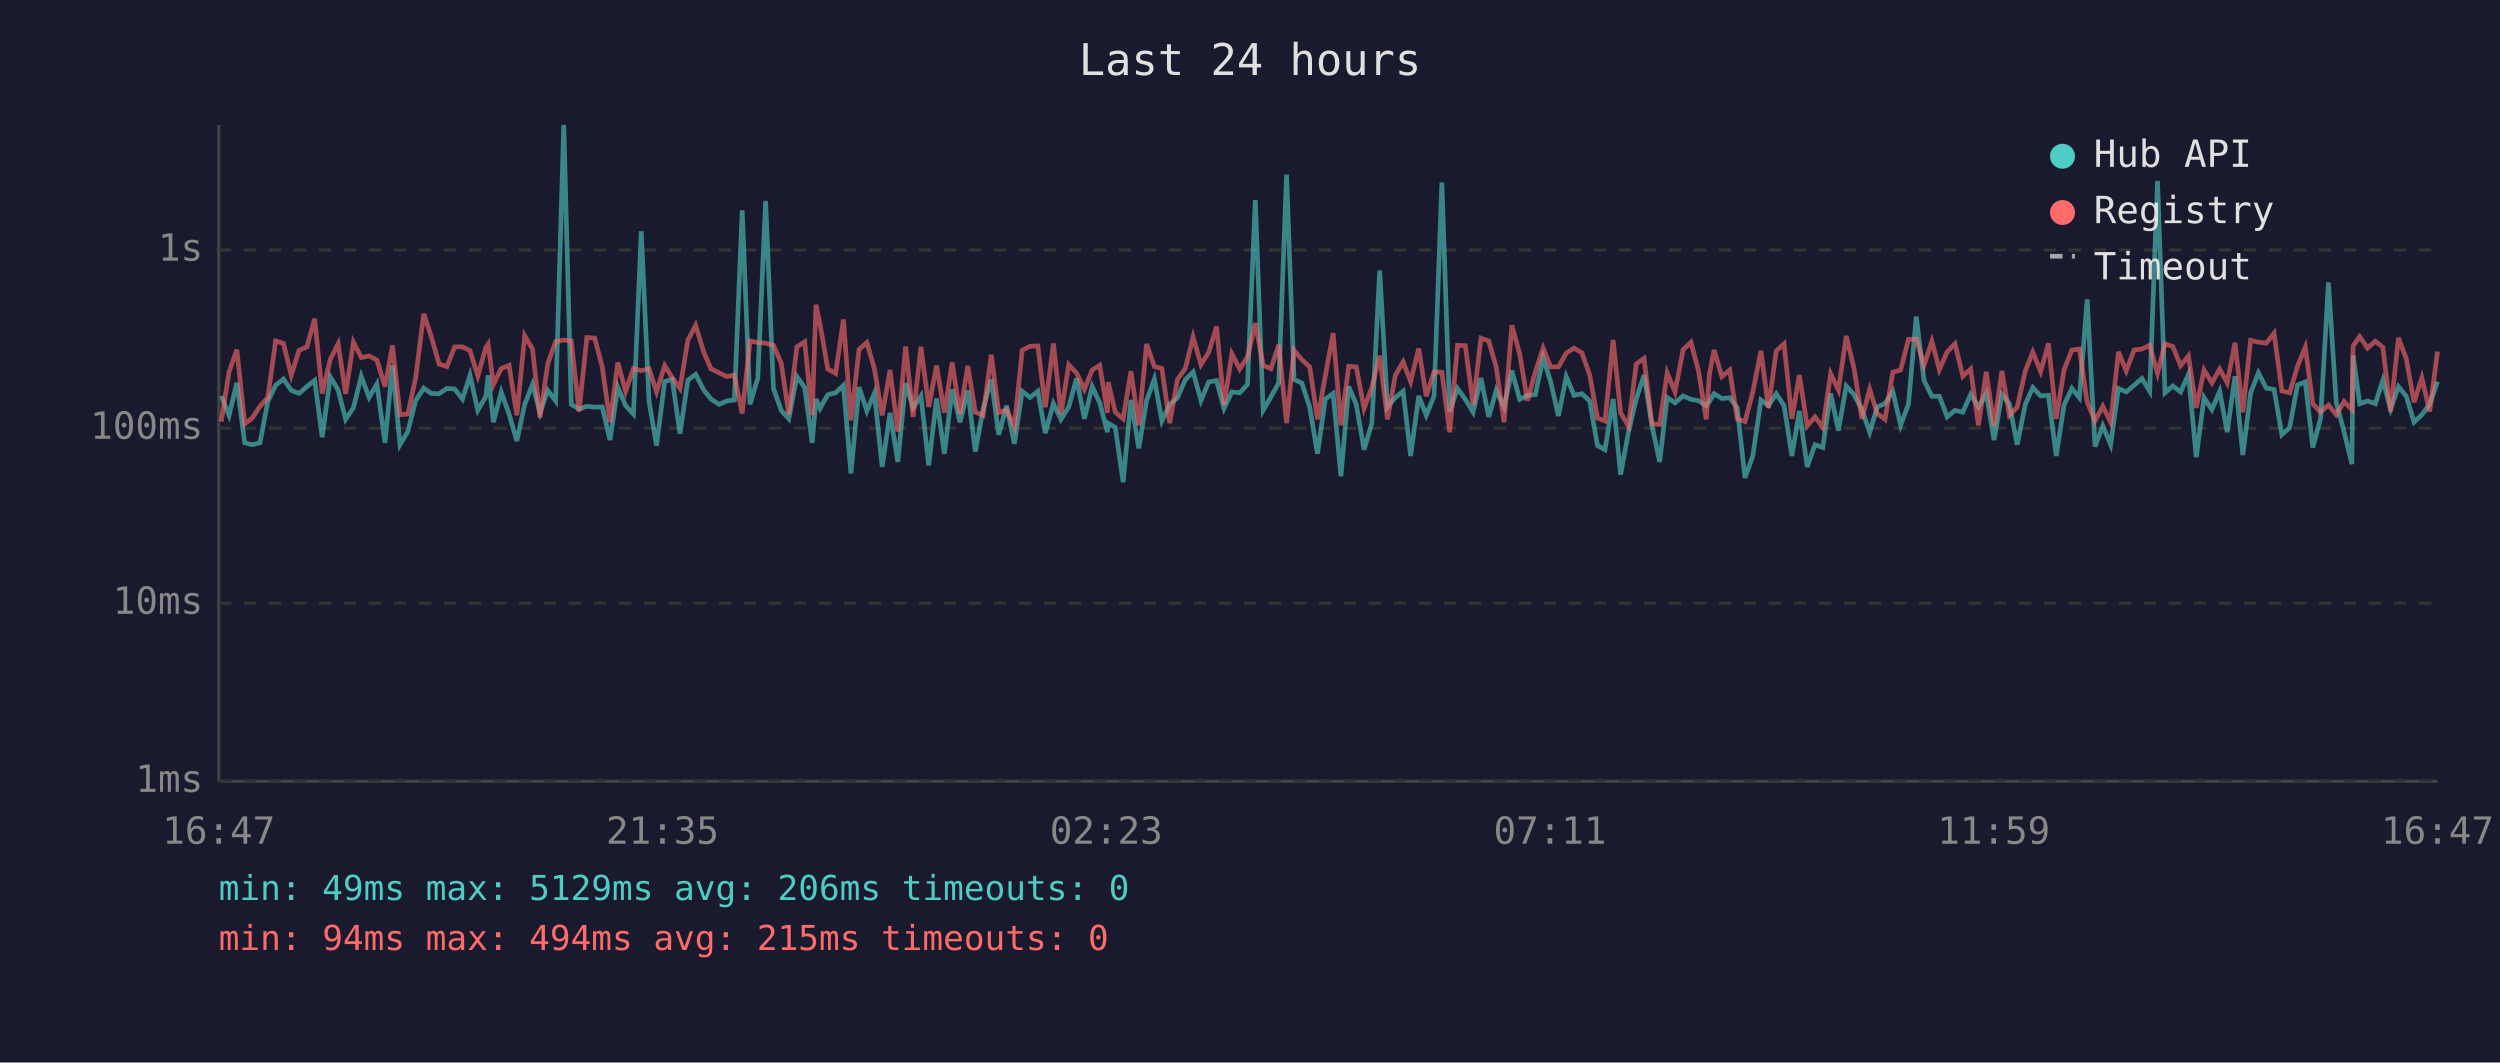
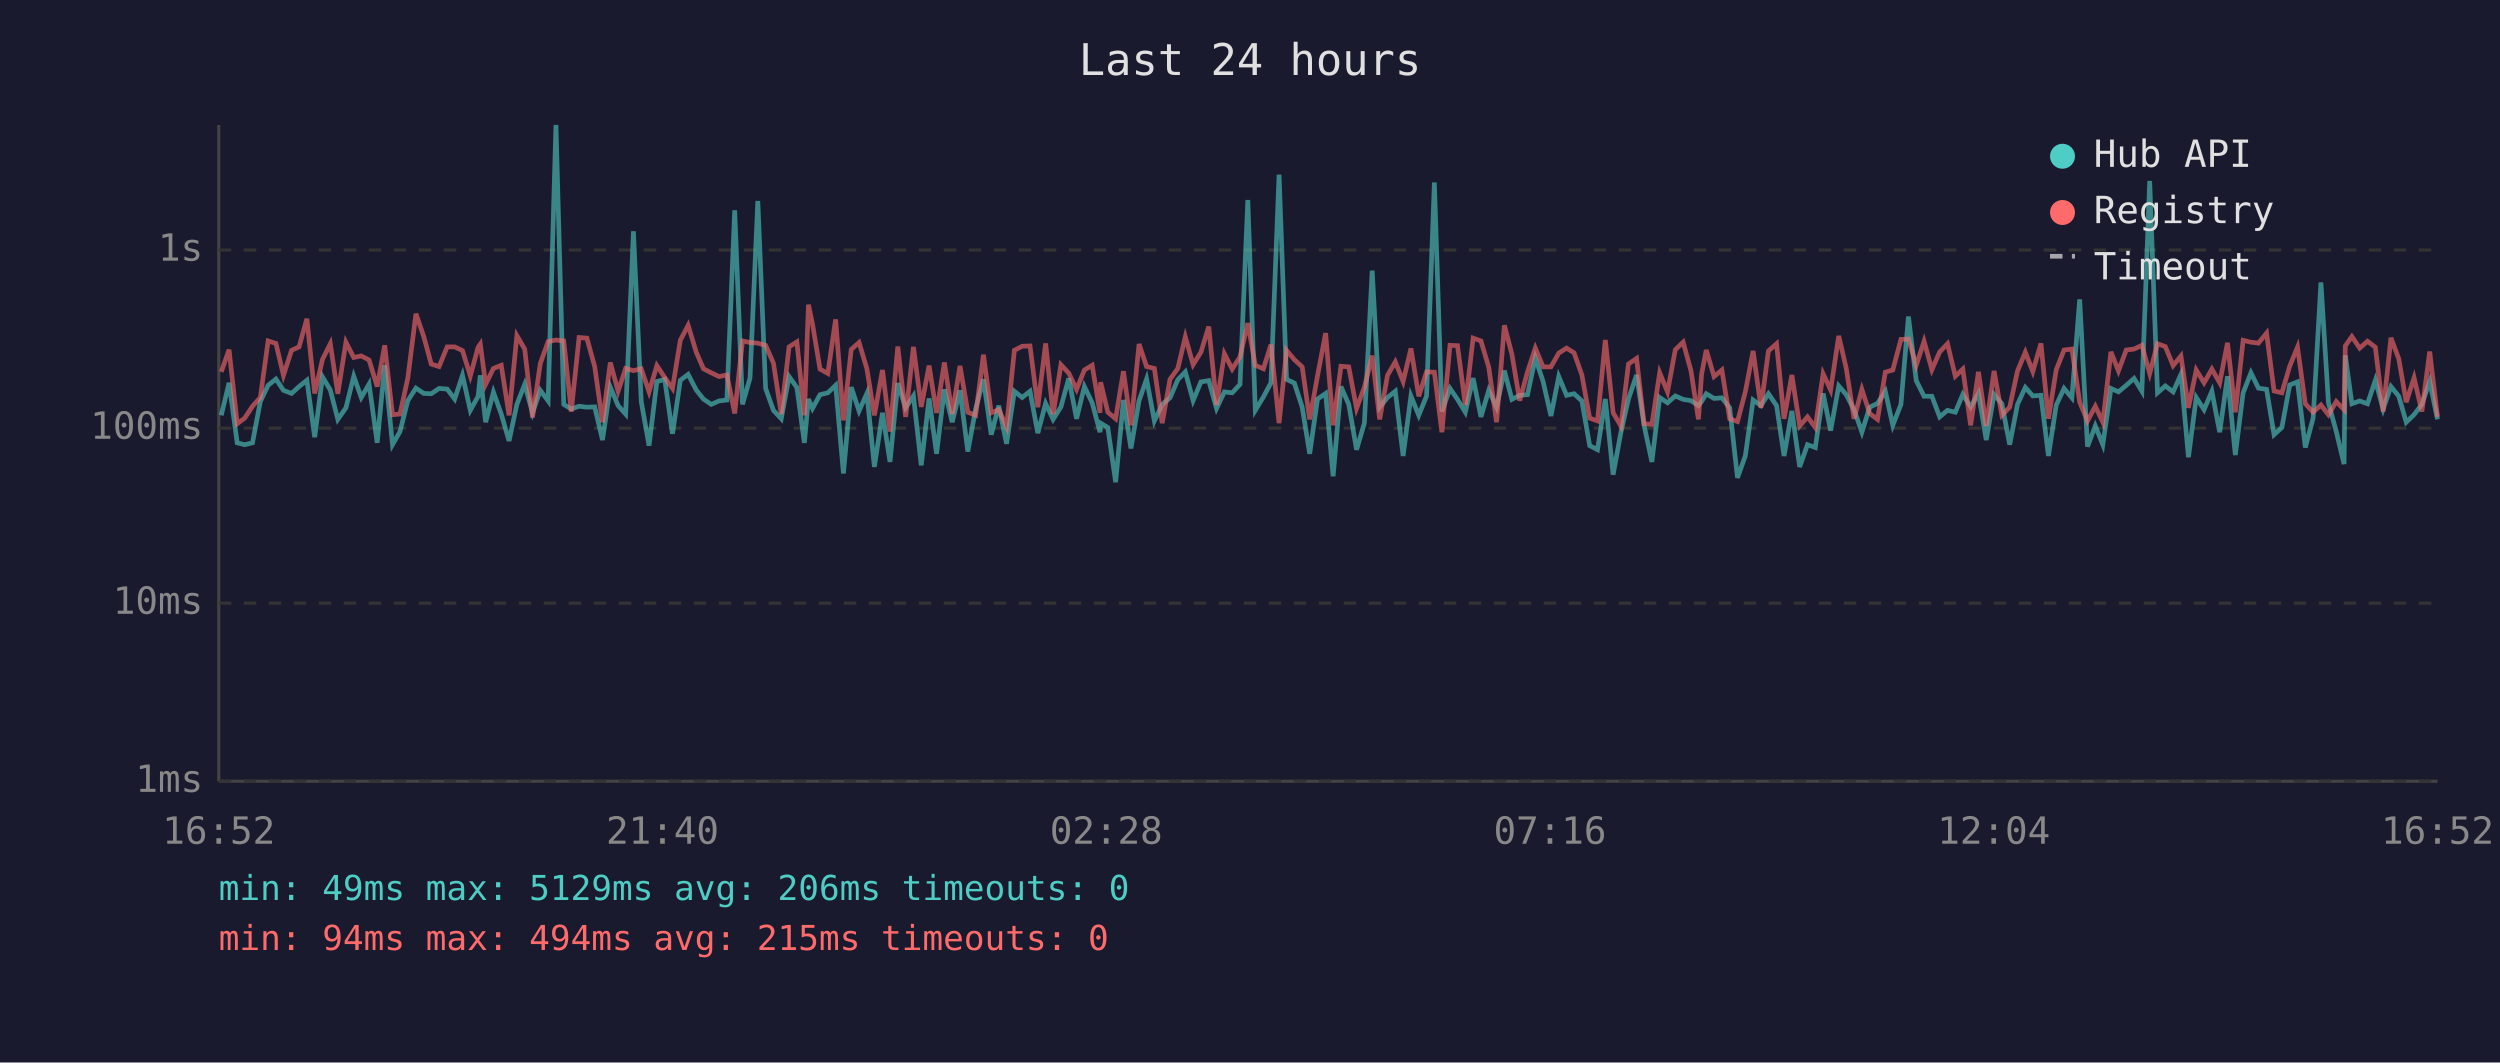
<svg xmlns="http://www.w3.org/2000/svg" viewBox="0 0 800 340" font-family="monospace" font-size="12">
  <rect width="800" height="340" fill="#1a1a2e" />
  <text x="400" y="24" fill="#e0e0e0" font-size="14" text-anchor="middle">Last 24 hours</text>
  <line x1="70" y1="40" x2="70" y2="250" stroke="#444" stroke-width="1" />
  <line x1="70" y1="250" x2="780" y2="250" stroke="#444" stroke-width="1" />
  <line x1="70" y1="250" x2="780" y2="250" stroke="#333" stroke-width="1" stroke-dasharray="4" />
  <text x="65" y="250" fill="#888" text-anchor="end" dominant-baseline="middle">1ms</text>
  <line x1="70" y1="193" x2="780" y2="193" stroke="#333" stroke-width="1" stroke-dasharray="4" />
  <text x="65" y="193" fill="#888" text-anchor="end" dominant-baseline="middle">10ms</text>
  <line x1="70" y1="137" x2="780" y2="137" stroke="#333" stroke-width="1" stroke-dasharray="4" />
  <text x="65" y="137" fill="#888" text-anchor="end" dominant-baseline="middle">100ms</text>
  <line x1="70" y1="80" x2="780" y2="80" stroke="#333" stroke-width="1" stroke-dasharray="4" />
  <text x="65" y="80" fill="#888" text-anchor="end" dominant-baseline="middle">1s</text>
-   <text x="70" y="270" fill="#888" text-anchor="middle">16:47</text>
-   <text x="212" y="270" fill="#888" text-anchor="middle">21:35</text>
-   <text x="354" y="270" fill="#888" text-anchor="middle">02:23</text>
-   <text x="496" y="270" fill="#888" text-anchor="middle">07:11</text>
-   <text x="638" y="270" fill="#888" text-anchor="middle">11:59</text>
-   <text x="780" y="270" fill="#888" text-anchor="middle">16:47</text>
-   <polyline points="70.8,126.7 73.3,132.9 75.8,122.5 78.3,141.7 80.7,142.3 83.2,141.7 85.7,128.5 88.2,123.3 90.7,121.3 93.2,124.9 95.7,125.9 98.2,123.7 100.7,121.7 103.1,139.9 105.7,120.6 108.2,124.8 110.6,134.2 113.1,130.5 115.6,120.4 118.1,127.2 120.6,122.9 123.2,141.7 125.6,116.9 128.0,142.3 130.5,138.1 133.0,128.2 135.6,124.2 138.0,125.9 140.5,126.0 143.0,124.3 145.5,124.5 148.0,127.7 150.4,120.1 152.9,131.3 155.5,126.8 156.2,120.1 157.9,135.1 160.4,125.5 162.9,132.5 165.4,141.1 167.9,129.4 170.4,123.0 172.8,132.1 175.3,124.9 177.8,128.3 180.4,40.0 182.8,129.4 185.3,130.9 187.8,130.0 190.3,130.3 192.7,130.2 195.2,140.8 197.7,123.9 200.2,129.8 202.7,132.5 205.2,74.0 207.7,128.5 210.1,142.6 212.7,122.1 215.1,121.4 217.6,138.8 220.1,121.7 222.6,119.8 225.2,124.8 227.5,127.7 230.1,129.4 232.6,128.3 235.0,128.0 237.5,67.3 240.0,129.4 242.5,121.0 245.0,64.3 247.5,124.3 250.0,131.3 252.4,134.0 255.0,120.5 257.5,124.0 259.9,141.7 261.1,127.7 262.4,130.7 264.9,126.3 267.4,125.7 269.9,123.3 272.3,151.5 274.9,123.9 277.4,131.5 279.8,125.9 282.3,149.4 284.8,132.1 287.3,147.8 289.8,122.6 292.2,130.5 294.7,126.7 297.2,148.9 299.7,127.5 302.2,145.2 304.7,124.6 307.2,135.1 309.7,124.9 312.1,144.5 314.6,130.9 317.2,121.4 319.6,139.1 322.1,129.8 324.6,142.0 327.1,125.2 329.6,127.2 332.1,125.2 334.5,138.6 337.1,129.1 339.5,134.2 342.0,130.2 344.5,121.1 347.0,134.0 349.5,123.7 351.9,128.9 354.4,138.3 354.6,135.4 356.9,136.8 359.4,154.3 361.9,128.0 364.4,143.5 366.9,128.2 369.4,121.3 371.8,134.7 374.3,129.4 376.8,127.3 379.3,121.5 381.8,119.0 384.3,128.2 386.8,122.2 389.3,121.8 391.7,130.7 394.2,125.4 396.7,125.7 399.2,123.0 401.7,64.0 404.2,131.3 406.7,127.0 409.2,122.5 411.7,55.9 414.1,121.4 416.6,122.6 419.1,130.3 421.6,145.2 424.1,127.7 426.6,125.9 429.1,152.4 431.6,123.7 434.0,129.4 436.5,143.9 439.0,135.4 441.5,86.6 444.0,130.3 446.5,127.2 449.0,125.2 451.4,145.9 454.0,126.7 456.4,132.9 458.9,126.7 461.4,58.4 463.9,131.7 466.4,124.3 468.9,127.8 471.4,131.9 473.9,121.0 476.4,133.4 478.8,124.9 481.3,130.3 483.8,118.6 486.3,127.8 488.8,126.5 491.3,126.3 493.8,114.6 496.2,122.1 498.7,133.1 501.2,120.5 503.7,126.5 506.2,126.0 508.7,128.3 511.2,142.6 513.6,143.9 516.2,127.7 518.6,151.9 521.1,138.3 523.6,127.7 526.1,120.0 528.6,136.1 531.1,147.8 533.5,127.2 536.0,128.9 538.6,126.7 541.1,127.8 543.5,128.2 546.0,129.8 547.0,128.5 548.5,126.0 551.0,127.5 553.5,127.3 555.9,130.5 558.4,152.9 560.9,145.9 563.5,128.0 565.9,129.8 568.4,126.0 570.9,129.8 573.4,145.9 575.8,131.5 578.3,149.4 580.8,142.3 583.3,143.2 585.8,125.9 588.3,137.8 590.8,123.5 593.3,126.3 595.8,131.1 598.3,138.3 600.7,130.3 603.2,129.1 605.7,125.2 608.2,136.1 610.7,129.4 613.2,101.3 615.7,121.8 618.2,126.8 620.6,126.8 623.1,133.4 625.6,131.3 628.1,131.9 630.6,126.2 633.1,130.2 635.6,125.9 638.1,140.8 640.6,126.2 643.0,129.2 645.5,142.3 648.1,129.4 650.5,124.0 653.0,126.7 655.5,126.5 658.0,145.9 660.5,129.6 663.0,124.3 665.4,127.3 667.9,95.8 670.4,142.9 672.9,136.3 675.4,142.3 677.9,124.3 680.4,125.4 682.9,123.3 685.4,121.1 687.9,125.2 690.4,57.9 692.8,125.7 695.3,123.5 697.8,125.4 700.3,119.8 702.8,146.3 705.3,127.2 707.8,131.1 710.3,125.2 712.7,138.3 715.2,120.4 717.7,145.6 720.2,125.7 722.7,119.3 725.2,124.2 727.7,124.6 730.2,139.1 732.7,136.8 735.2,123.2 737.7,122.2 740.1,143.2 742.6,133.8 745.1,90.4 747.6,128.9 750.1,138.1 752.6,148.5 753.0,113.7 755.1,129.2 757.6,128.3 760.1,129.2 762.5,121.7 765.0,130.9 767.5,123.7 770.0,126.8 772.5,135.1 775.0,132.7 777.5,129.4 780.0,122.1" fill="none" stroke="#4ecdc4" stroke-width="1.5" opacity="0.6" />
-   <polyline points="70.8,134.9 73.3,119.0 75.8,111.9 78.3,135.6 80.7,133.8 83.2,130.0 85.7,127.2 88.2,109.1 90.7,109.9 93.2,120.1 95.7,112.1 98.2,111.0 100.7,102.0 103.1,125.9 105.7,115.0 108.2,110.0 110.6,126.0 113.1,109.5 115.6,114.4 118.1,113.9 120.6,115.2 123.2,123.7 125.6,110.5 128.0,132.7 130.5,132.5 133.0,121.0 135.6,100.4 138.0,107.7 140.5,116.5 143.0,117.3 145.5,111.0 148.0,111.0 150.4,112.2 152.9,120.3 155.5,111.1 156.2,110.1 157.9,123.0 160.4,117.9 162.9,116.9 165.4,132.9 167.9,107.4 170.4,111.7 172.8,133.6 175.3,116.3 177.8,109.3 180.4,108.8 182.8,109.1 185.3,131.7 187.8,108.0 190.3,108.2 192.7,117.3 195.2,135.1 197.7,116.0 200.2,125.2 202.7,117.9 205.2,118.6 207.7,118.0 210.1,125.4 212.7,117.0 215.1,120.8 217.6,124.3 220.1,108.9 222.6,104.1 225.2,112.7 227.5,118.0 230.1,119.3 232.6,120.5 235.0,120.0 237.5,132.3 240.0,109.1 242.5,109.6 245.0,109.8 247.5,110.5 250.0,116.2 252.4,132.5 255.0,111.0 257.5,109.4 259.9,132.9 261.1,97.5 262.4,103.7 264.9,118.1 267.4,119.5 269.9,102.2 272.3,134.5 274.9,111.8 277.4,109.6 279.8,118.0 282.3,132.9 284.8,118.4 287.3,138.1 289.8,110.9 292.2,133.4 294.7,111.0 297.2,130.2 299.7,117.0 302.2,132.1 304.7,116.0 307.2,132.5 309.7,117.1 312.1,131.9 314.6,132.9 317.2,113.5 319.6,132.1 322.1,131.1 324.6,136.5 327.1,112.1 329.6,110.8 332.1,110.7 334.5,130.3 337.1,109.9 339.5,132.5 342.0,116.7 344.5,119.4 347.0,124.6 349.5,118.4 351.9,116.9 354.4,132.1 354.6,122.3 356.9,131.9 359.4,134.0 361.9,118.8 364.4,136.1 366.9,110.1 369.4,117.3 371.8,117.9 374.3,135.4 376.8,121.4 379.3,117.9 381.8,107.8 384.3,116.7 386.8,112.7 389.3,104.5 391.7,129.6 394.2,113.2 396.7,118.1 399.2,114.2 401.7,103.4 404.2,116.9 406.7,118.0 409.2,110.3 411.7,135.4 414.1,112.1 416.6,115.1 419.1,117.4 421.6,134.2 424.1,120.3 426.6,106.6 429.1,136.1 431.6,117.2 434.0,117.4 436.5,130.7 439.0,123.9 441.5,113.8 444.0,134.2 446.5,120.1 449.0,115.8 451.4,122.1 454.0,111.5 456.4,126.8 458.9,119.0 461.4,119.1 463.9,138.3 466.4,110.5 468.9,110.6 471.4,129.6 473.9,108.2 476.4,109.1 478.8,117.5 481.3,135.1 483.8,104.1 486.3,113.3 488.8,128.2 491.3,119.0 493.8,111.4 496.2,117.4 498.7,117.4 501.2,113.0 503.7,111.4 506.2,112.9 508.7,120.0 511.2,133.8 513.6,134.7 516.2,108.8 518.6,132.1 521.1,136.3 523.6,116.5 526.1,114.7 528.6,135.6 531.1,135.8 533.5,119.3 536.0,125.4 538.6,111.9 541.1,109.5 543.5,118.6 546.0,134.2 547.0,119.8 548.5,112.0 551.0,120.5 553.5,118.4 555.9,134.0 558.4,134.9 560.9,125.4 563.5,112.3 565.9,130.5 568.4,112.3 570.9,110.0 573.4,134.0 575.8,120.0 578.3,136.3 580.8,133.4 583.3,136.8 585.8,119.6 588.3,124.8 590.8,107.5 593.3,117.9 595.8,134.0 598.3,124.6 600.7,132.3 603.2,134.2 605.7,119.1 608.2,118.4 610.7,108.6 613.2,108.5 615.7,116.9 618.2,109.2 620.6,118.3 623.1,112.6 625.6,110.0 628.1,120.4 630.6,118.1 633.1,136.1 635.6,119.0 638.1,136.3 640.6,118.7 643.0,132.9 645.5,130.3 648.1,118.7 650.5,112.7 653.0,118.9 655.5,109.9 658.0,134.0 660.5,118.3 663.0,112.0 665.4,111.7 667.9,128.7 670.4,134.7 672.9,130.0 675.4,135.1 677.9,112.6 680.4,118.7 682.9,112.0 685.4,111.7 687.9,110.5 690.4,119.5 692.8,110.0 695.3,110.9 697.8,117.0 700.3,113.9 702.8,130.5 705.3,118.4 707.8,122.5 710.3,118.1 712.7,122.5 715.2,109.7 717.7,131.9 720.2,108.9 722.7,109.5 725.2,109.8 727.7,106.6 730.2,125.1 732.7,125.7 735.2,117.2 737.7,111.1 740.1,129.2 742.6,131.9 745.1,129.6 747.6,132.7 750.1,128.5 752.6,131.1 753.0,110.7 755.1,107.7 757.6,111.4 760.1,109.2 762.5,111.1 765.0,131.7 767.5,108.1 770.0,114.8 772.5,128.7 775.0,120.9 777.5,131.7 780.0,112.5" fill="none" stroke="#ff6b6b" stroke-width="1.5" opacity="0.6" />
+   <text x="70" y="270" fill="#888" text-anchor="middle">16:52</text>
+   <text x="212" y="270" fill="#888" text-anchor="middle">21:40</text>
+   <text x="354" y="270" fill="#888" text-anchor="middle">02:28</text>
+   <text x="496" y="270" fill="#888" text-anchor="middle">07:16</text>
+   <text x="638" y="270" fill="#888" text-anchor="middle">12:04</text>
+   <text x="780" y="270" fill="#888" text-anchor="middle">16:52</text>
+   <polyline points="70.8,132.9 73.3,122.5 75.9,141.7 78.3,142.3 80.8,141.7 83.3,128.5 85.8,123.3 88.3,121.3 90.7,124.9 93.3,125.9 95.7,123.7 98.2,121.7 100.7,139.9 103.2,120.6 105.7,124.8 108.1,134.2 110.7,130.5 113.2,120.4 115.6,127.2 118.1,122.9 120.7,141.7 123.1,116.9 125.6,142.3 128.0,138.1 130.5,128.2 133.1,124.2 135.6,125.9 138.0,126.0 140.5,124.3 143.1,124.5 145.5,127.7 148.0,120.1 150.5,131.3 153.0,126.8 153.7,120.1 155.4,135.1 157.9,125.5 160.4,132.5 162.9,141.1 165.4,129.4 167.9,123.0 170.4,132.1 172.9,124.9 175.4,128.3 177.9,40.0 180.4,129.4 182.8,130.9 185.3,130.0 187.8,130.3 190.3,130.2 192.8,140.8 195.3,123.9 197.8,129.8 200.2,132.5 202.7,74.0 205.2,128.5 207.7,142.6 210.2,122.1 212.7,121.4 215.2,138.8 217.7,121.7 220.2,119.8 222.8,124.8 225.1,127.7 227.6,129.4 230.1,128.3 232.6,128.0 235.1,67.3 237.6,129.4 240.0,121.0 242.5,64.3 245.0,124.3 247.5,131.3 250.0,134.0 252.5,120.5 255.0,124.0 257.4,141.7 258.7,127.7 260.0,130.7 262.4,126.3 264.9,125.7 267.4,123.3 269.9,151.5 272.4,123.9 274.9,131.5 277.4,125.9 279.8,149.4 282.4,132.1 284.8,147.8 287.3,122.6 289.8,130.5 292.3,126.7 294.8,148.9 297.3,127.5 299.7,145.2 302.2,124.6 304.7,135.1 307.2,124.9 309.7,144.5 312.2,130.9 314.7,121.4 317.2,139.1 319.6,129.8 322.1,142.0 324.6,125.2 327.1,127.2 329.6,125.2 332.1,138.6 334.6,129.1 337.0,134.2 339.5,130.2 342.0,121.1 344.5,134.0 347.0,123.7 349.5,128.9 352.0,138.3 352.2,135.4 354.5,136.8 357.0,154.3 359.5,128.0 361.9,143.5 364.5,128.2 366.9,121.3 369.4,134.7 371.9,129.4 374.4,127.3 376.9,121.5 379.3,119.0 381.8,128.2 384.3,122.2 386.8,121.8 389.3,130.7 391.8,125.4 394.3,125.7 396.8,123.0 399.3,64.0 401.7,131.3 404.3,127.0 406.7,122.5 409.3,55.9 411.7,121.4 414.2,122.6 416.7,130.3 419.1,145.2 421.6,127.7 424.2,125.9 426.6,152.4 429.1,123.7 431.6,129.4 434.1,143.9 436.6,135.4 439.1,86.6 441.5,130.3 444.0,127.2 446.5,125.2 449.0,145.9 451.5,126.7 454.0,132.9 456.5,126.7 459.0,58.4 461.4,131.7 464.0,124.3 466.4,127.8 468.9,131.9 471.4,121.0 473.9,133.4 476.4,124.9 478.9,130.3 481.4,118.6 483.8,127.8 486.3,126.5 488.8,126.3 491.3,114.6 493.8,122.1 496.3,133.1 498.8,120.5 501.3,126.5 503.7,126.0 506.2,128.3 508.7,142.6 511.2,143.9 513.7,127.7 516.2,151.9 518.7,138.3 521.1,127.7 523.7,120.0 526.1,136.1 528.6,147.8 531.1,127.2 533.6,128.9 536.1,126.7 538.6,127.8 541.1,128.2 543.5,129.8 544.5,128.5 546.0,126.0 548.5,127.5 551.0,127.3 553.5,130.5 556.0,152.9 558.5,145.9 561.0,128.0 563.5,129.8 565.9,126.0 568.5,129.8 570.9,145.9 573.4,131.5 575.9,149.4 578.4,142.3 580.9,143.2 583.4,125.9 585.8,137.8 588.4,123.5 590.8,126.3 593.3,131.1 595.8,138.3 598.3,130.3 600.8,129.1 603.3,125.2 605.7,136.1 608.3,129.4 610.7,101.3 613.2,121.8 615.7,126.8 618.2,126.8 620.7,133.4 623.2,131.3 625.7,131.9 628.1,126.2 630.6,130.2 633.1,125.9 635.6,140.8 638.1,126.2 640.6,129.2 643.1,142.3 645.6,129.4 648.1,124.0 650.5,126.7 653.1,126.5 655.5,145.9 658.0,129.6 660.5,124.3 663.0,127.3 665.5,95.8 668.0,142.9 670.5,136.3 672.9,142.3 675.5,124.3 677.9,125.4 680.4,123.3 682.9,121.1 685.4,125.2 687.9,57.9 690.4,125.7 692.9,123.5 695.4,125.4 697.9,119.8 700.3,146.3 702.8,127.2 705.3,131.1 707.8,125.2 710.3,138.3 712.8,120.4 715.3,145.6 717.8,125.7 720.3,119.3 722.7,124.2 725.3,124.6 727.7,139.1 730.2,136.8 732.7,123.2 735.2,122.2 737.7,143.2 740.2,133.8 742.7,90.4 745.1,128.9 747.6,138.1 750.1,148.5 750.5,113.7 752.6,129.2 755.1,128.3 757.6,129.2 760.1,121.7 762.6,130.9 765.1,123.7 767.6,126.8 770.0,135.1 772.5,132.7 775.0,129.4 777.5,122.1 780.0,134.2" fill="none" stroke="#4ecdc4" stroke-width="1.5" opacity="0.6" />
+   <polyline points="70.8,119.0 73.3,111.9 75.9,135.6 78.3,133.8 80.8,130.0 83.3,127.2 85.8,109.1 88.3,109.9 90.7,120.1 93.3,112.1 95.7,111.0 98.2,102.0 100.7,125.9 103.2,115.0 105.7,110.0 108.1,126.0 110.7,109.5 113.2,114.4 115.6,113.9 118.1,115.2 120.7,123.7 123.1,110.5 125.6,132.7 128.0,132.5 130.5,121.0 133.1,100.4 135.6,107.7 138.0,116.5 140.5,117.3 143.1,111.0 145.5,111.0 148.0,112.2 150.5,120.3 153.0,111.1 153.7,110.1 155.4,123.0 157.9,117.9 160.4,116.9 162.9,132.9 165.4,107.4 167.9,111.7 170.4,133.6 172.9,116.3 175.4,109.3 177.9,108.8 180.4,109.1 182.8,131.7 185.3,108.0 187.8,108.2 190.3,117.3 192.8,135.1 195.3,116.0 197.8,125.2 200.2,117.9 202.7,118.6 205.2,118.0 207.7,125.4 210.2,117.0 212.7,120.8 215.2,124.3 217.7,108.9 220.2,104.1 222.8,112.7 225.1,118.0 227.6,119.3 230.1,120.5 232.6,120.0 235.1,132.3 237.6,109.1 240.0,109.6 242.5,109.8 245.0,110.5 247.5,116.2 250.0,132.5 252.5,111.0 255.0,109.4 257.4,132.9 258.7,97.5 260.0,103.7 262.4,118.1 264.9,119.5 267.4,102.2 269.9,134.5 272.4,111.8 274.9,109.6 277.4,118.0 279.8,132.9 282.4,118.4 284.8,138.1 287.3,110.9 289.8,133.4 292.3,111.0 294.8,130.2 297.3,117.0 299.7,132.1 302.2,116.0 304.7,132.5 307.2,117.1 309.7,131.9 312.2,132.9 314.7,113.5 317.2,132.1 319.6,131.1 322.1,136.5 324.6,112.1 327.1,110.8 329.6,110.7 332.1,130.3 334.6,109.9 337.0,132.5 339.5,116.7 342.0,119.4 344.5,124.6 347.0,118.4 349.5,116.9 352.0,132.1 352.2,122.3 354.5,131.9 357.0,134.0 359.5,118.8 361.9,136.1 364.5,110.1 366.9,117.3 369.4,117.9 371.9,135.4 374.4,121.4 376.9,117.9 379.3,107.8 381.8,116.7 384.3,112.7 386.8,104.5 389.3,129.6 391.8,113.2 394.3,118.1 396.8,114.2 399.3,103.4 401.7,116.9 404.3,118.0 406.7,110.3 409.3,135.4 411.7,112.1 414.2,115.1 416.7,117.4 419.1,134.2 421.6,120.3 424.2,106.6 426.6,136.1 429.1,117.2 431.6,117.4 434.1,130.7 436.6,123.9 439.1,113.8 441.5,134.2 444.0,120.1 446.5,115.8 449.0,122.1 451.5,111.5 454.0,126.8 456.5,119.0 459.0,119.1 461.4,138.3 464.0,110.5 466.4,110.6 468.9,129.6 471.4,108.2 473.9,109.1 476.4,117.5 478.9,135.1 481.4,104.1 483.8,113.3 486.3,128.2 488.8,119.0 491.3,111.4 493.8,117.4 496.3,117.4 498.8,113.0 501.3,111.4 503.7,112.9 506.2,120.0 508.7,133.8 511.2,134.7 513.7,108.8 516.2,132.1 518.7,136.3 521.1,116.5 523.7,114.7 526.1,135.6 528.6,135.8 531.1,119.3 533.6,125.4 536.1,111.9 538.6,109.5 541.1,118.6 543.5,134.2 544.5,119.8 546.0,112.0 548.5,120.5 551.0,118.4 553.5,134.0 556.0,134.9 558.5,125.4 561.0,112.3 563.5,130.5 565.9,112.3 568.5,110.0 570.9,134.0 573.4,120.0 575.9,136.3 578.4,133.4 580.9,136.8 583.4,119.6 585.8,124.8 588.4,107.5 590.8,117.9 593.3,134.0 595.8,124.6 598.3,132.3 600.8,134.2 603.3,119.1 605.7,118.4 608.3,108.6 610.7,108.5 613.2,116.9 615.7,109.2 618.2,118.3 620.7,112.6 623.2,110.0 625.7,120.4 628.1,118.1 630.6,136.1 633.1,119.0 635.6,136.3 638.1,118.7 640.6,132.9 643.1,130.3 645.6,118.7 648.1,112.7 650.5,118.9 653.1,109.9 655.5,134.0 658.0,118.3 660.5,112.0 663.0,111.7 665.5,128.7 668.0,134.7 670.5,130.0 672.9,135.1 675.5,112.6 677.9,118.7 680.4,112.0 682.9,111.7 685.4,110.5 687.9,119.5 690.4,110.0 692.9,110.9 695.4,117.0 697.9,113.9 700.3,130.5 702.8,118.4 705.3,122.5 707.8,118.1 710.3,122.5 712.8,109.7 715.3,131.9 717.8,108.9 720.3,109.5 722.7,109.8 725.3,106.6 727.7,125.1 730.2,125.7 732.7,117.2 735.2,111.1 737.7,129.2 740.2,131.9 742.7,129.6 745.1,132.7 747.6,128.5 750.1,131.1 750.5,110.7 752.6,107.7 755.1,111.4 757.6,109.2 760.1,111.1 762.6,131.7 765.1,108.1 767.6,114.8 770.0,128.7 772.5,120.9 775.0,131.7 777.5,112.5 780.0,133.4" fill="none" stroke="#ff6b6b" stroke-width="1.5" opacity="0.6" />
  <circle cx="660" cy="50" r="4" fill="#4ecdc4" />
  <text x="670" y="50" fill="#e0e0e0" dominant-baseline="middle">Hub API</text>
  <circle cx="660" cy="68" r="4" fill="#ff6b6b" />
  <text x="670" y="68" fill="#e0e0e0" dominant-baseline="middle">Registry</text>
  <line x1="656" y1="82" x2="664" y2="82" stroke="#e0e0e0" stroke-width="1.5" stroke-dasharray="4,3" opacity="0.7" />
  <text x="670" y="86" fill="#e0e0e0" dominant-baseline="middle">Timeout</text>
  <text x="70" y="288" fill="#4ecdc4" font-size="11">min: 49ms  max: 5129ms  avg: 206ms  timeouts: 0</text>
  <text x="70" y="304" fill="#ff6b6b" font-size="11">min: 94ms  max: 494ms  avg: 215ms  timeouts: 0</text>
</svg>
